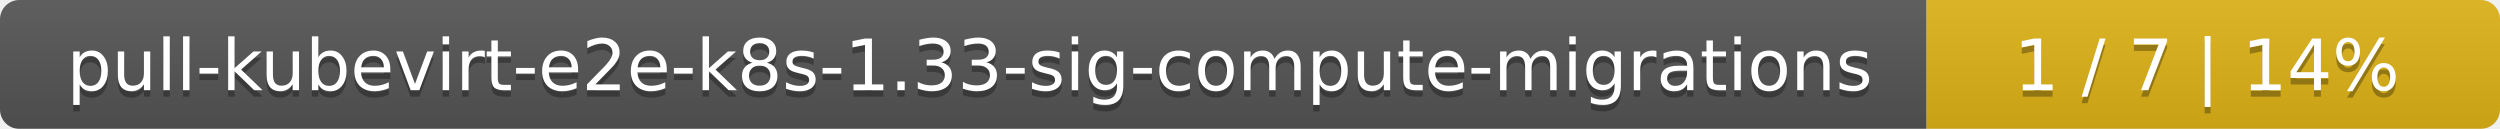
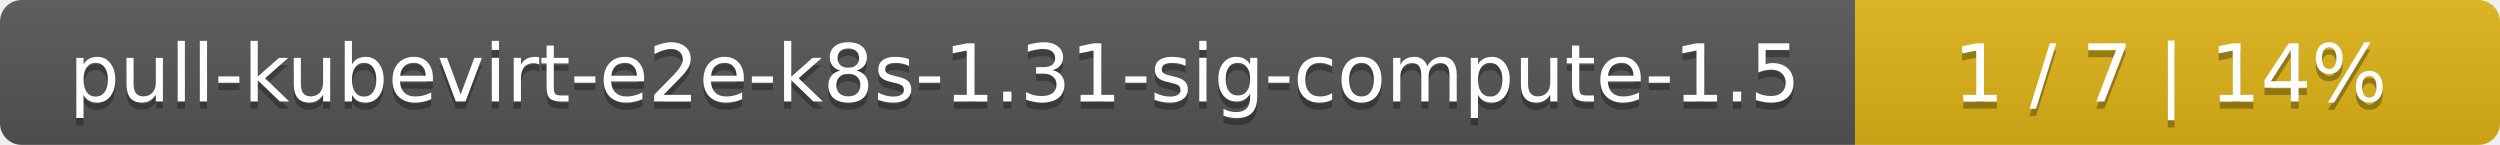
- <svg xmlns="http://www.w3.org/2000/svg" width="388" height="20">
+ <svg xmlns="http://www.w3.org/2000/svg" width="345" height="20">
  <linearGradient id="smooth" x2="0" y2="100%">
    <stop offset="0" stop-color="#bbb" stop-opacity=".1" />
    <stop offset="1" stop-opacity=".1" />
  </linearGradient>
  <mask id="round">
-     <rect width="388" height="20" rx="3" fill="#fff" />
+     <rect width="345" height="20" rx="3" fill="#fff" />
  </mask>
  <g mask="url(#round)">
-     <rect width="299" height="20" fill="#555" />
-     <rect x="299" width="89" height="20" fill="#dfb317" />
-     <rect width="388" height="20" fill="url(#smooth)" />
+     <rect width="256" height="20" fill="#555" />
+     <rect x="256" width="89" height="20" fill="#dfb317" />
+     <rect width="345" height="20" fill="url(#smooth)" />
  </g>
  <g fill="#fff" text-anchor="middle" font-family="DejaVu Sans,Verdana,Geneva,sans-serif" font-size="11">
-     <text x="150.5" y="15" fill="#010101" fill-opacity=".3">pull-kubevirt-e2e-k8s-1.33-sig-compute-migrations</text>
-     <text x="150.5" y="14">pull-kubevirt-e2e-k8s-1.33-sig-compute-migrations</text>
-     <text x="342.5" y="15" fill="#010101" fill-opacity=".3">1 / 7    |    14%</text>
-     <text x="342.5" y="14">1 / 7    |    14%</text>
+     <text x="129" y="15" fill="#010101" fill-opacity=".3">pull-kubevirt-e2e-k8s-1.31-sig-compute-1.5</text>
+     <text x="129" y="14">pull-kubevirt-e2e-k8s-1.31-sig-compute-1.5</text>
+     <text x="299.5" y="15" fill="#010101" fill-opacity=".3">1 / 7    |    14%</text>
+     <text x="299.5" y="14">1 / 7    |    14%</text>
  </g>
</svg>
